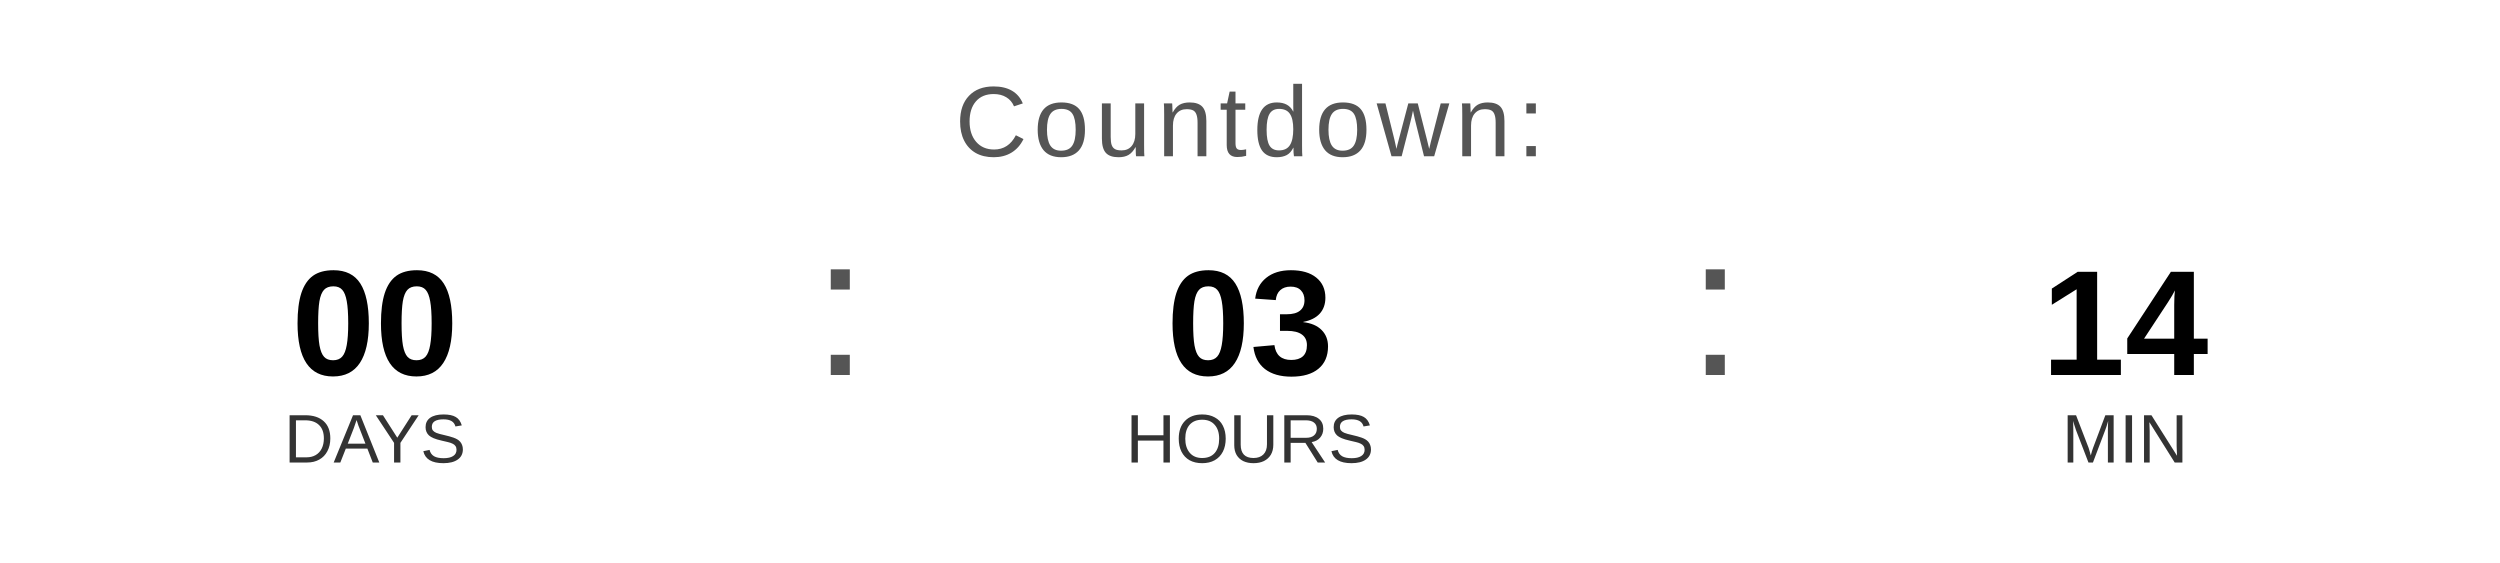
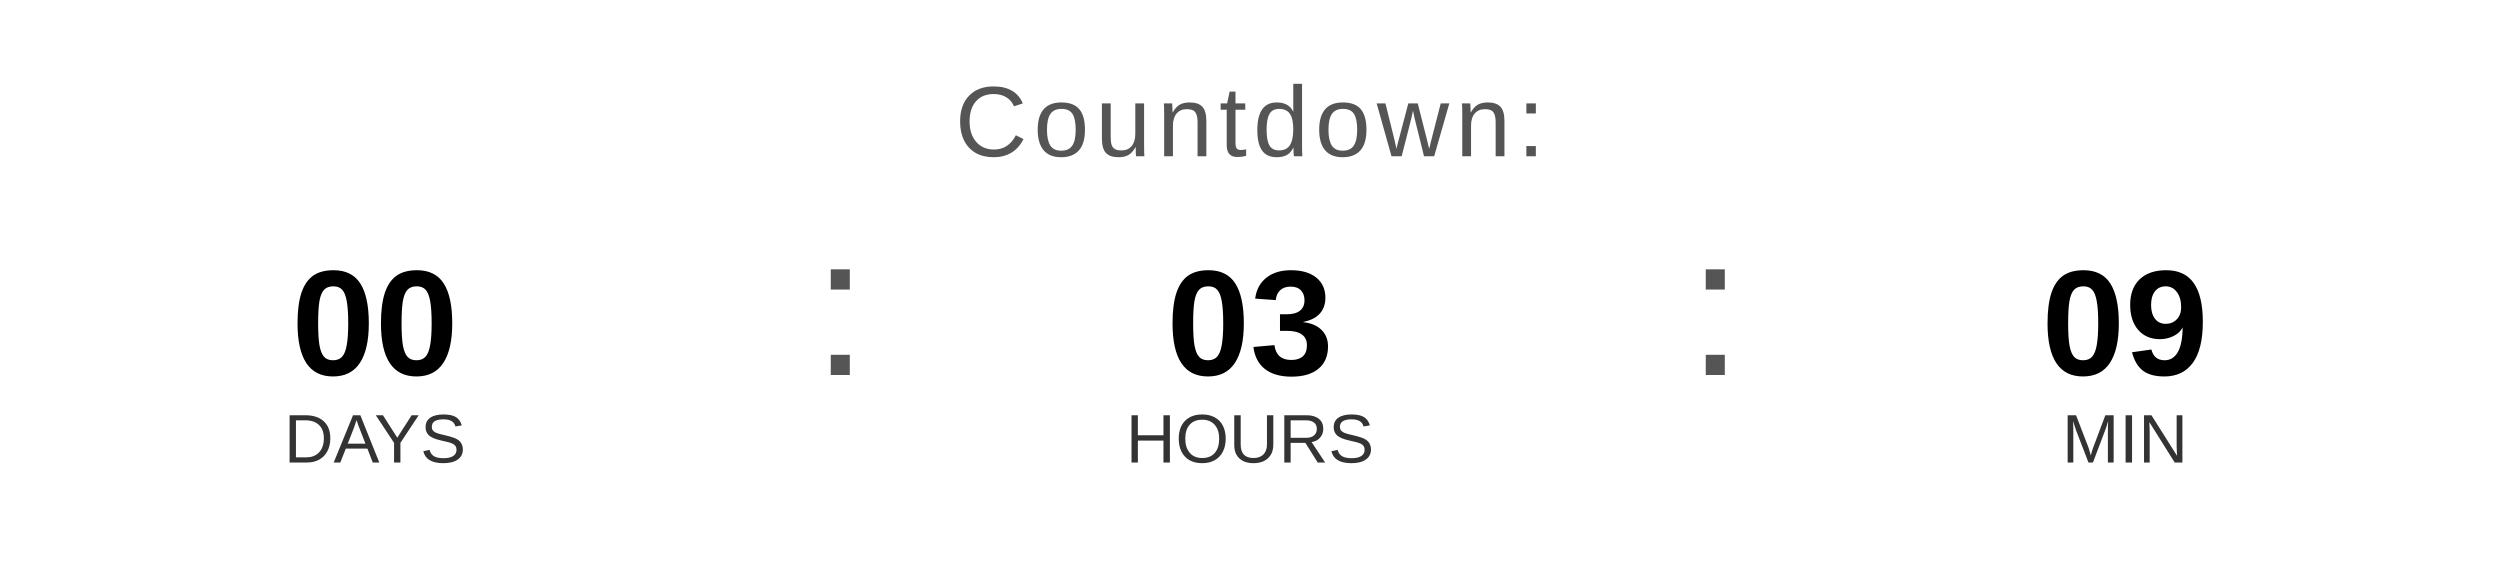
<svg xmlns="http://www.w3.org/2000/svg" width="400" height="90" viewBox="0 0 400 90">
  <text x="200" y="25" font-family="Arial, Helvetica, sans-serif" font-size="16" fill="#555555" text-anchor="middle" letter-spacing="1">
    Countdown:
  </text>
  <text x="60" y="60" font-family="Arial, Helvetica, sans-serif" font-size="24" font-weight="bold" fill="#000000" text-anchor="middle">00</text>
  <text x="60" y="74" font-family="Arial, Helvetica, sans-serif" font-size="11" fill="#333333" text-anchor="middle">DAYS</text>
  <text x="130" y="60" font-family="Arial, sans-serif" font-size="32" fill="#555555">:</text>
  <text x="200" y="60" font-family="Arial, Helvetica, sans-serif" font-size="24" font-weight="bold" fill="#000000" text-anchor="middle">03</text>
  <text x="200" y="74" font-family="Arial, Helvetica, sans-serif" font-size="11" fill="#333333" text-anchor="middle">HOURS</text>
  <text x="270" y="60" font-family="Arial, sans-serif" font-size="32" fill="#555555">:</text>
-   <text x="340" y="60" font-family="Arial, Helvetica, sans-serif" font-size="24" font-weight="bold" fill="#000000" text-anchor="middle">14</text>
+   <text x="340" y="60" font-family="Arial, Helvetica, sans-serif" font-size="24" font-weight="bold" fill="#000000" text-anchor="middle">09</text>
  <text x="340" y="74" font-family="Arial, Helvetica, sans-serif" font-size="11" fill="#333333" text-anchor="middle">MIN</text>
</svg>
